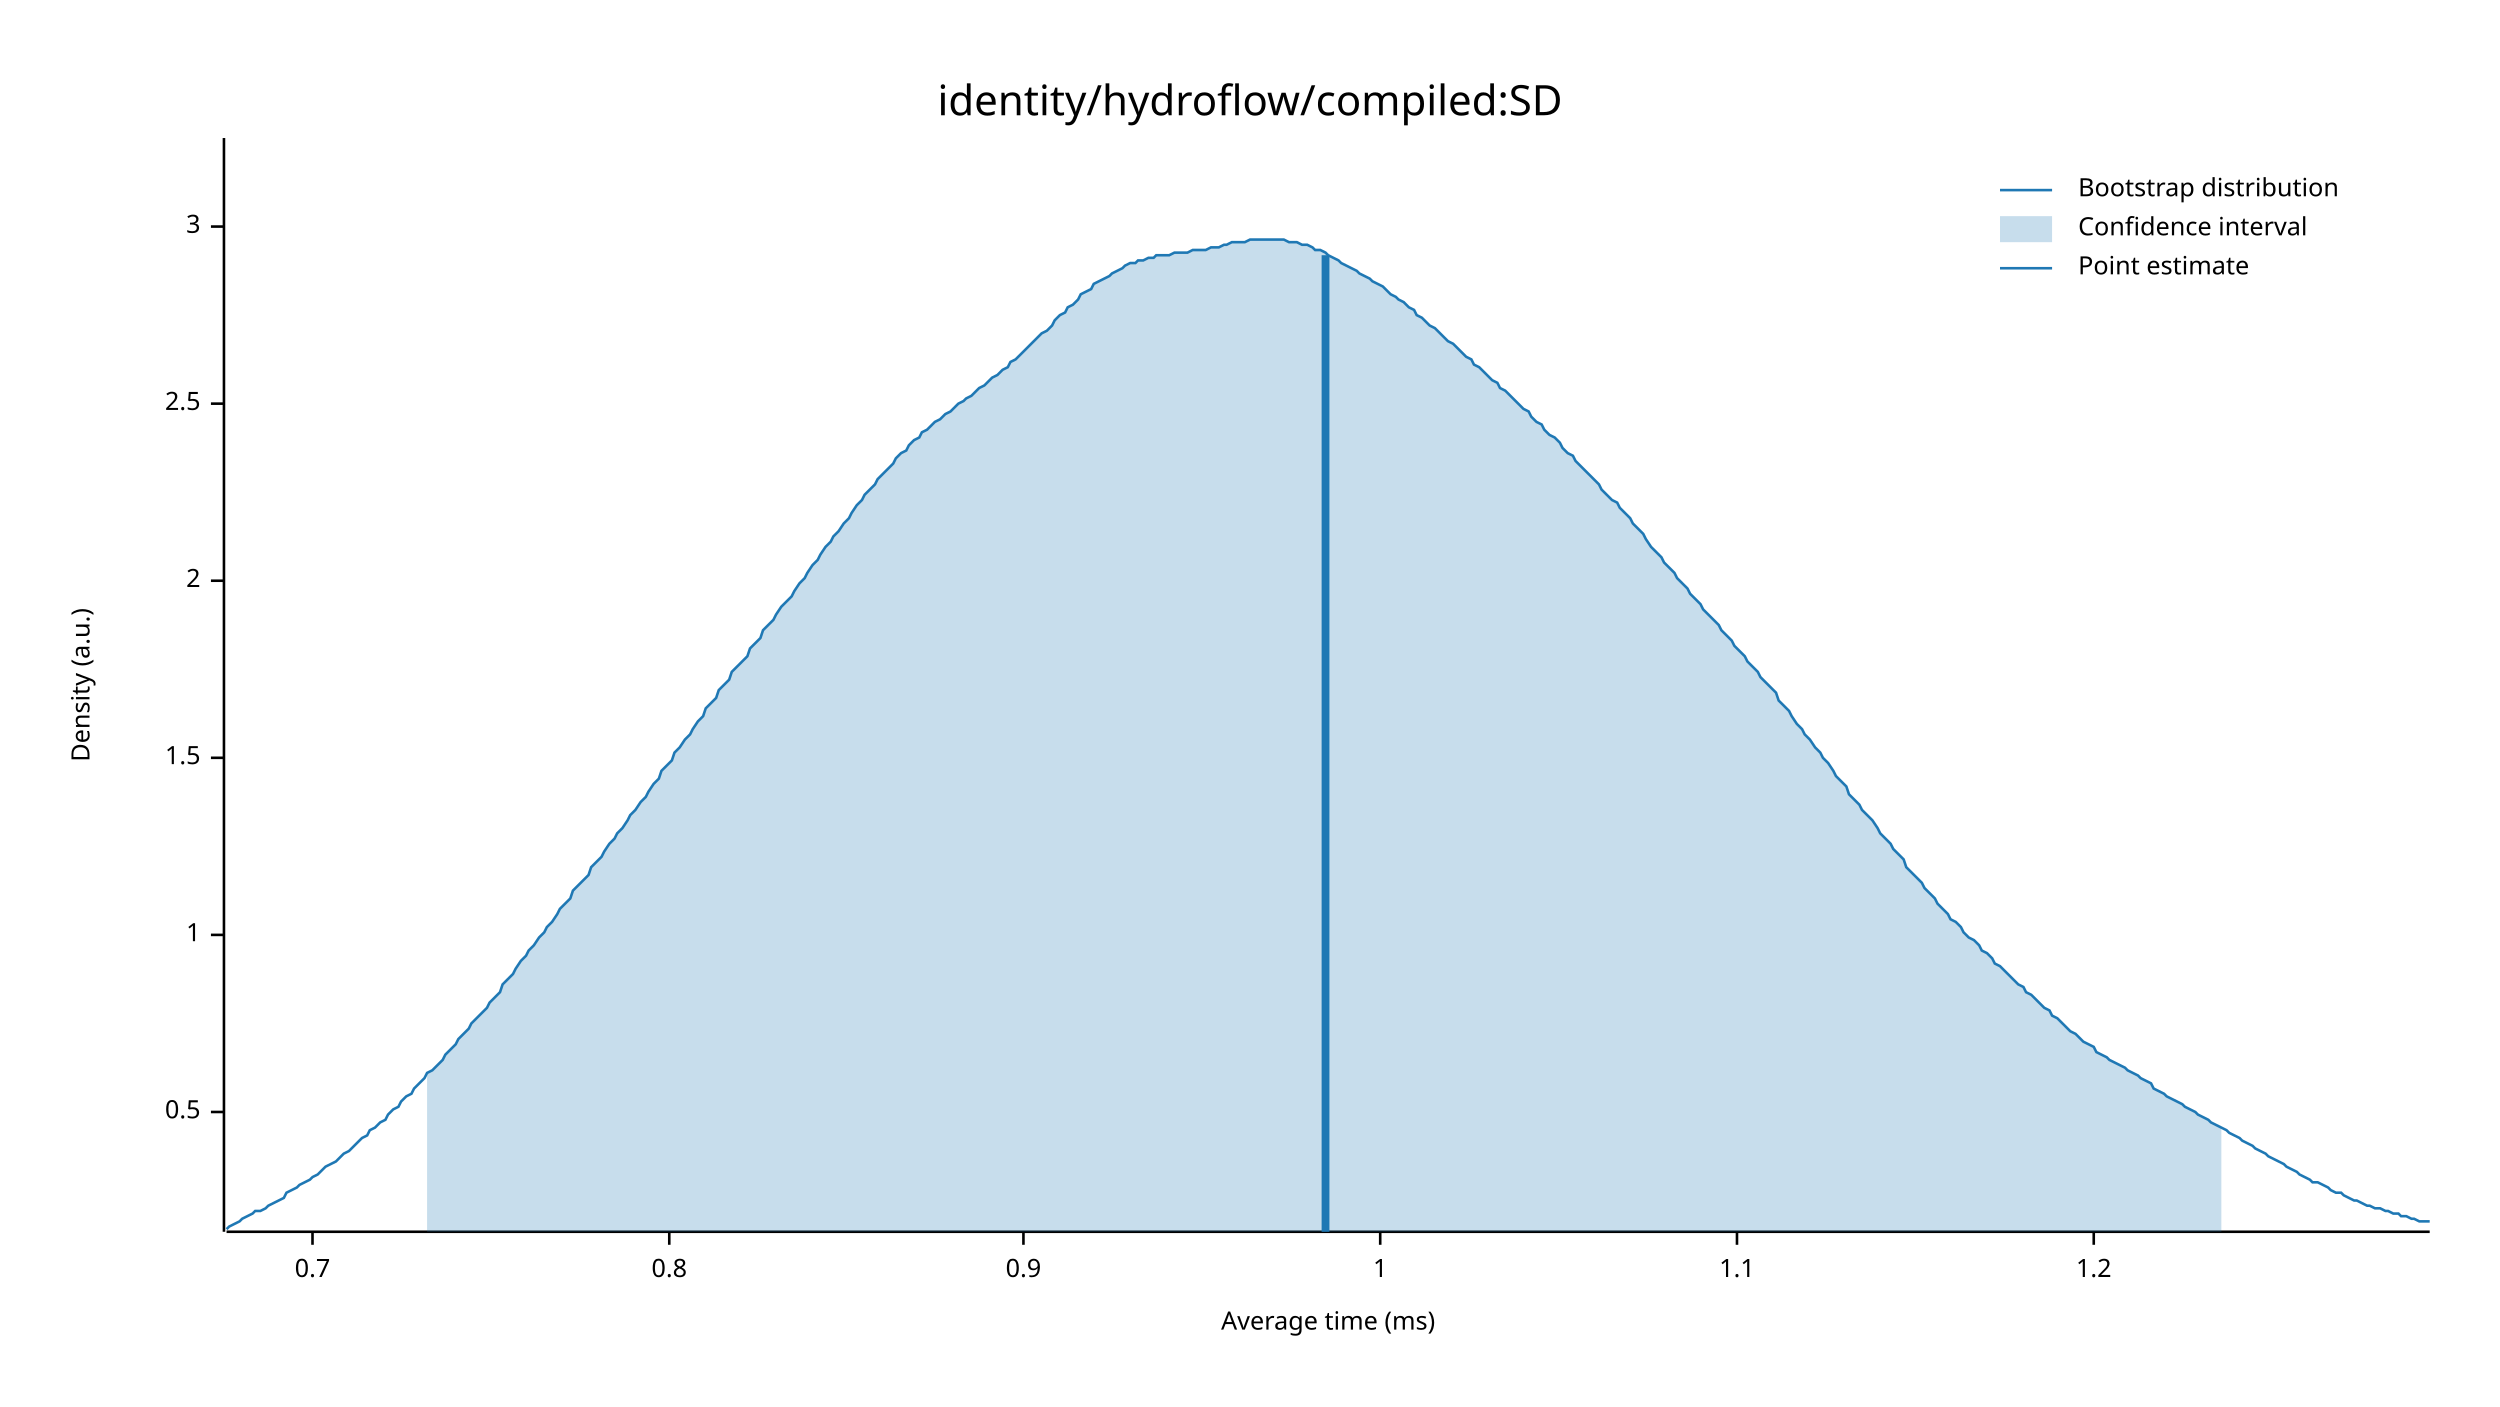
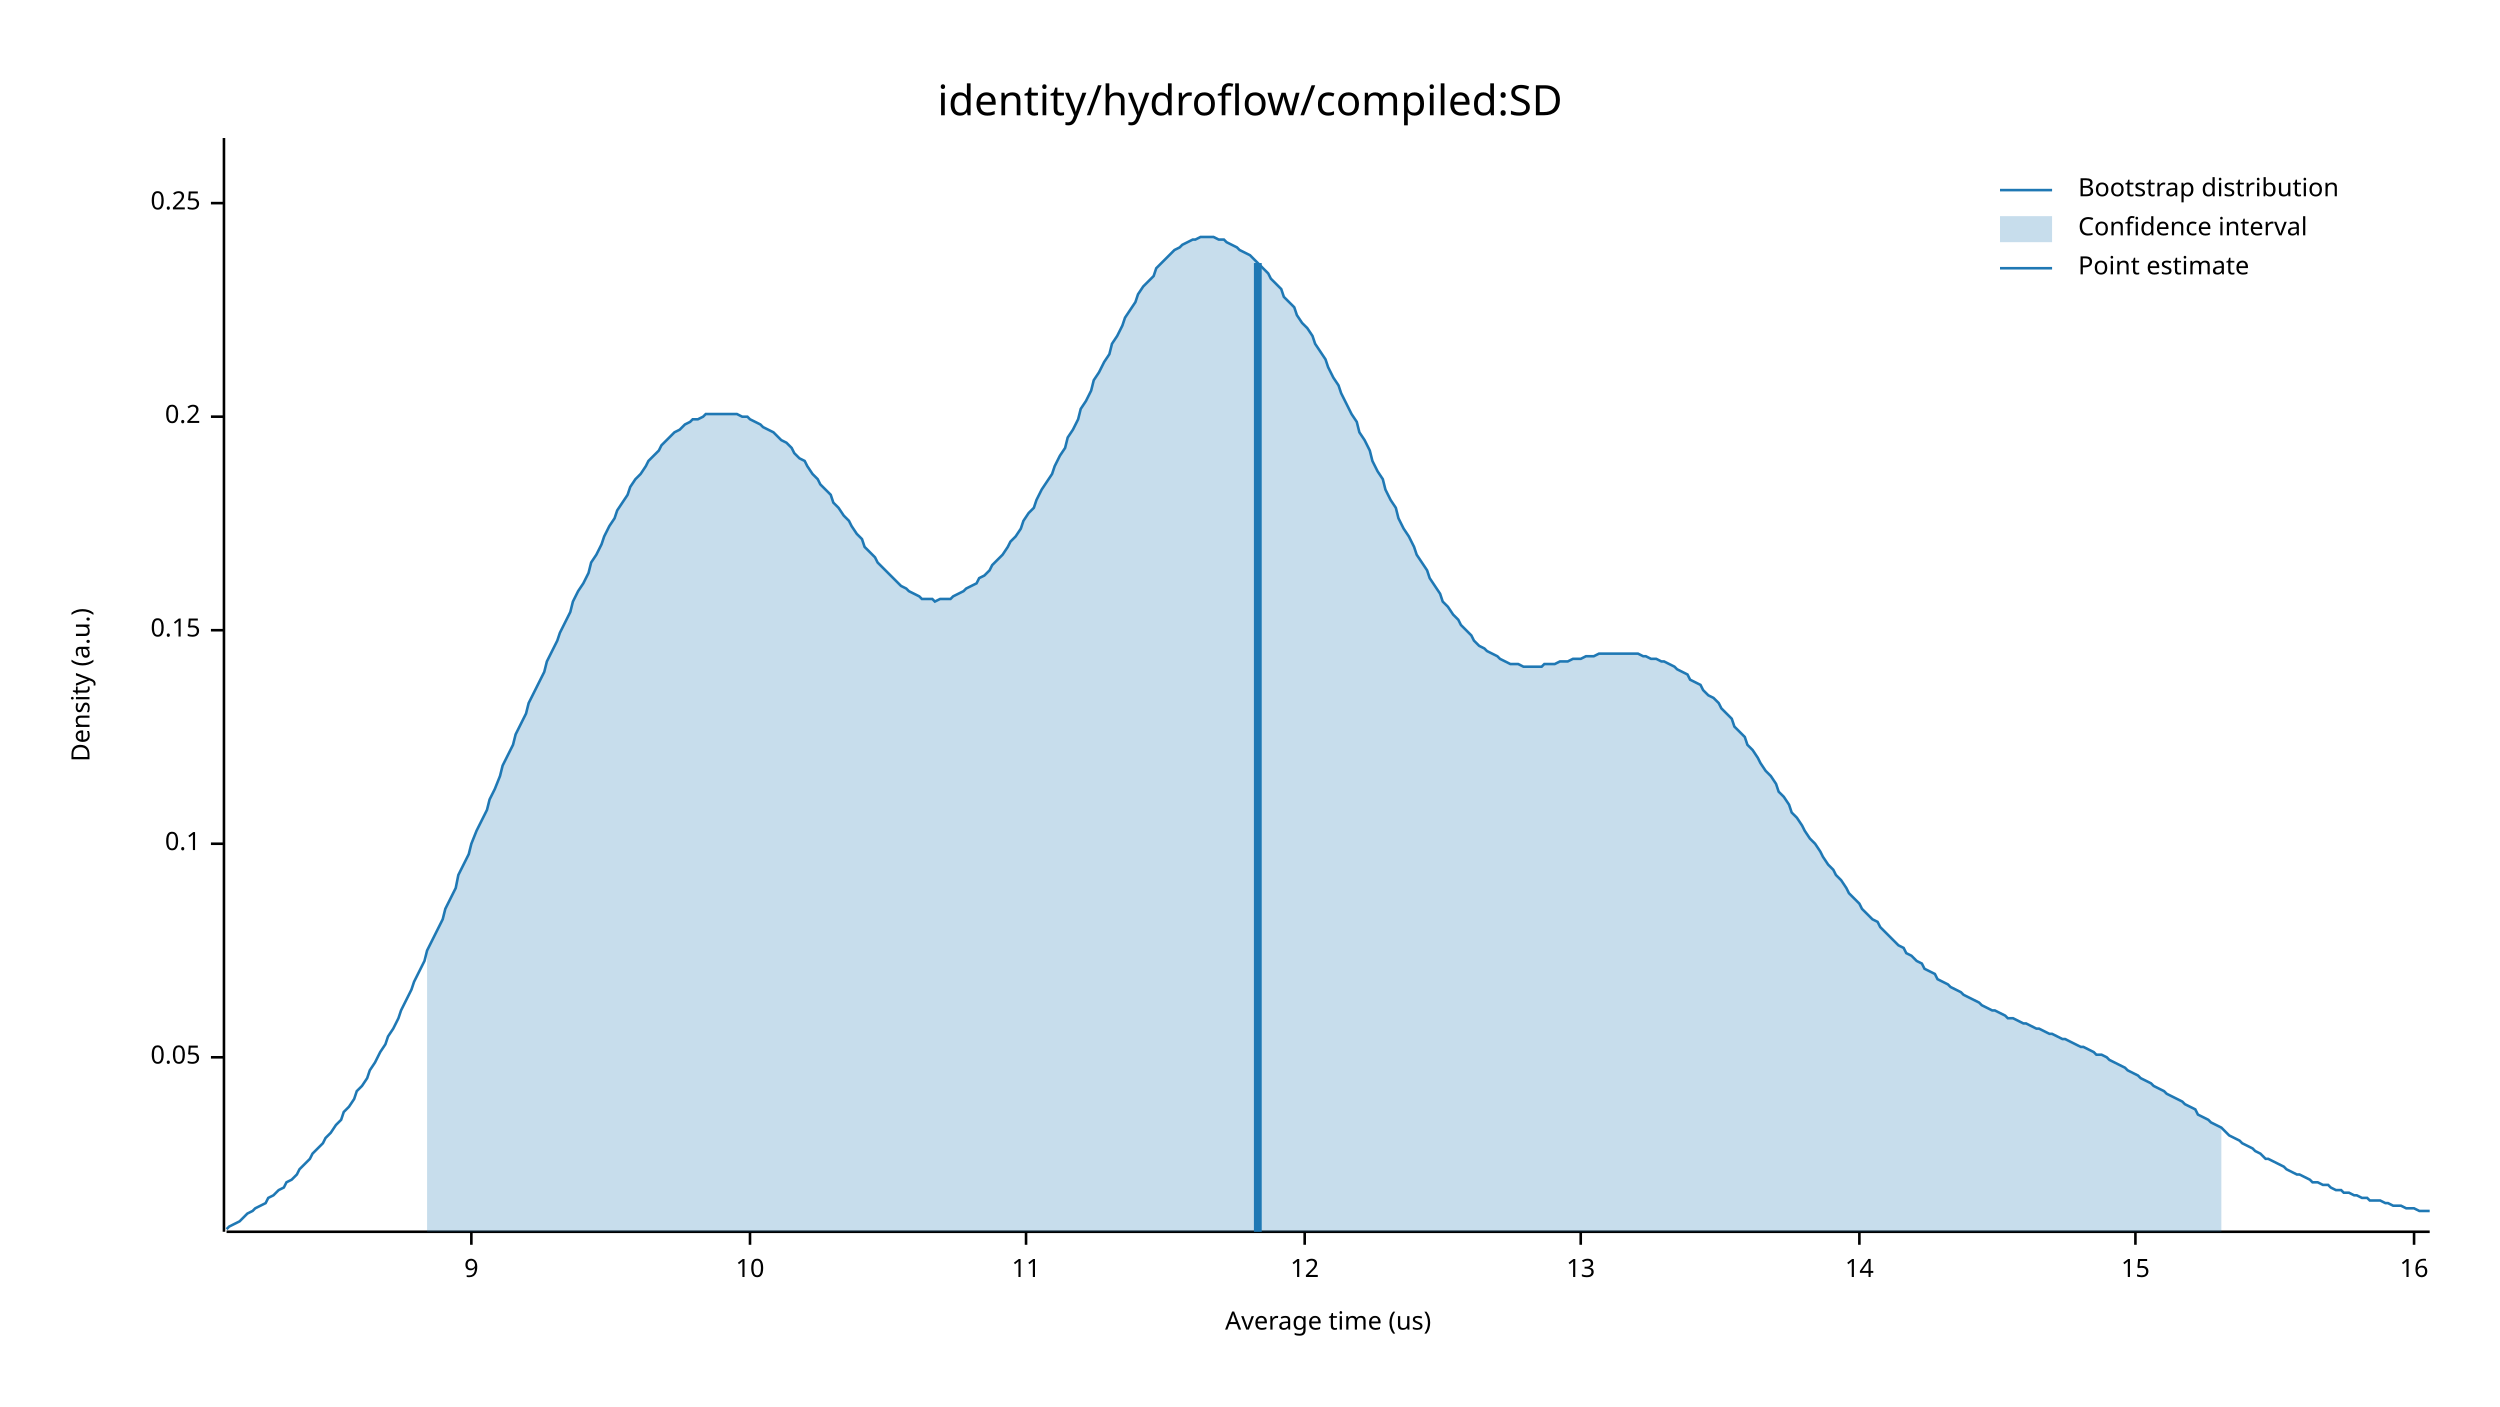
<svg xmlns="http://www.w3.org/2000/svg" width="960" height="540" viewBox="0 0 960 540">
  <text x="480" y="32" dy="0.76em" text-anchor="middle" font-family="sans-serif" font-size="16.129" opacity="1" fill="#000000">
identity/hydroflow/compiled:SD
</text>
  <text x="27" y="263" dy="0.76em" text-anchor="middle" font-family="sans-serif" font-size="9.677" opacity="1" fill="#000000" transform="rotate(270, 27, 263)">
Density (a.u.)
</text>
  <text x="510" y="513" dy="-0.5ex" text-anchor="middle" font-family="sans-serif" font-size="9.677" opacity="1" fill="#000000">
- Average time (ms)
+ Average time (us)
</text>
  <polyline fill="none" opacity="1" stroke="#000000" stroke-width="1" points="86,53 86,473 " />
-   <text x="77" y="427" dy="0.5ex" text-anchor="end" font-family="sans-serif" font-size="9.677" opacity="1" fill="#000000">
- 0.5
+   <text x="77" y="406" dy="0.5ex" text-anchor="end" font-family="sans-serif" font-size="9.677" opacity="1" fill="#000000">
+ 0.05
</text>
-   <polyline fill="none" opacity="1" stroke="#000000" stroke-width="1" points="81,427 86,427 " />
-   <text x="77" y="359" dy="0.5ex" text-anchor="end" font-family="sans-serif" font-size="9.677" opacity="1" fill="#000000">
- 1
+   <polyline fill="none" opacity="1" stroke="#000000" stroke-width="1" points="81,406 86,406 " />
+   <text x="77" y="324" dy="0.5ex" text-anchor="end" font-family="sans-serif" font-size="9.677" opacity="1" fill="#000000">
+ 0.1
</text>
-   <polyline fill="none" opacity="1" stroke="#000000" stroke-width="1" points="81,359 86,359 " />
-   <text x="77" y="291" dy="0.5ex" text-anchor="end" font-family="sans-serif" font-size="9.677" opacity="1" fill="#000000">
- 1.5
+   <polyline fill="none" opacity="1" stroke="#000000" stroke-width="1" points="81,324 86,324 " />
+   <text x="77" y="242" dy="0.5ex" text-anchor="end" font-family="sans-serif" font-size="9.677" opacity="1" fill="#000000">
+ 0.15
</text>
-   <polyline fill="none" opacity="1" stroke="#000000" stroke-width="1" points="81,291 86,291 " />
-   <text x="77" y="223" dy="0.5ex" text-anchor="end" font-family="sans-serif" font-size="9.677" opacity="1" fill="#000000">
- 2
+   <polyline fill="none" opacity="1" stroke="#000000" stroke-width="1" points="81,242 86,242 " />
+   <text x="77" y="160" dy="0.5ex" text-anchor="end" font-family="sans-serif" font-size="9.677" opacity="1" fill="#000000">
+ 0.2
</text>
-   <polyline fill="none" opacity="1" stroke="#000000" stroke-width="1" points="81,223 86,223 " />
-   <text x="77" y="155" dy="0.5ex" text-anchor="end" font-family="sans-serif" font-size="9.677" opacity="1" fill="#000000">
- 2.5
+   <polyline fill="none" opacity="1" stroke="#000000" stroke-width="1" points="81,160 86,160 " />
+   <text x="77" y="78" dy="0.5ex" text-anchor="end" font-family="sans-serif" font-size="9.677" opacity="1" fill="#000000">
+ 0.25
</text>
-   <polyline fill="none" opacity="1" stroke="#000000" stroke-width="1" points="81,155 86,155 " />
-   <text x="77" y="87" dy="0.5ex" text-anchor="end" font-family="sans-serif" font-size="9.677" opacity="1" fill="#000000">
- 3
+   <polyline fill="none" opacity="1" stroke="#000000" stroke-width="1" points="81,78 86,78 " />
+   <polyline fill="none" opacity="1" stroke="#000000" stroke-width="1" points="87,473 933,473 " />
+   <text x="181" y="483" dy="0.76em" text-anchor="middle" font-family="sans-serif" font-size="9.677" opacity="1" fill="#000000">
+ 9
</text>
-   <polyline fill="none" opacity="1" stroke="#000000" stroke-width="1" points="81,87 86,87 " />
-   <polyline fill="none" opacity="1" stroke="#000000" stroke-width="1" points="87,473 933,473 " />
-   <text x="120" y="483" dy="0.76em" text-anchor="middle" font-family="sans-serif" font-size="9.677" opacity="1" fill="#000000">
- 0.7
+   <polyline fill="none" opacity="1" stroke="#000000" stroke-width="1" points="181,473 181,478 " />
+   <text x="288" y="483" dy="0.76em" text-anchor="middle" font-family="sans-serif" font-size="9.677" opacity="1" fill="#000000">
+ 10
</text>
-   <polyline fill="none" opacity="1" stroke="#000000" stroke-width="1" points="120,473 120,478 " />
-   <text x="257" y="483" dy="0.76em" text-anchor="middle" font-family="sans-serif" font-size="9.677" opacity="1" fill="#000000">
- 0.8
+   <polyline fill="none" opacity="1" stroke="#000000" stroke-width="1" points="288,473 288,478 " />
+   <text x="394" y="483" dy="0.76em" text-anchor="middle" font-family="sans-serif" font-size="9.677" opacity="1" fill="#000000">
+ 11
</text>
-   <polyline fill="none" opacity="1" stroke="#000000" stroke-width="1" points="257,473 257,478 " />
-   <text x="393" y="483" dy="0.76em" text-anchor="middle" font-family="sans-serif" font-size="9.677" opacity="1" fill="#000000">
- 0.9
+   <polyline fill="none" opacity="1" stroke="#000000" stroke-width="1" points="394,473 394,478 " />
+   <text x="501" y="483" dy="0.76em" text-anchor="middle" font-family="sans-serif" font-size="9.677" opacity="1" fill="#000000">
+ 12
</text>
-   <polyline fill="none" opacity="1" stroke="#000000" stroke-width="1" points="393,473 393,478 " />
-   <text x="530" y="483" dy="0.76em" text-anchor="middle" font-family="sans-serif" font-size="9.677" opacity="1" fill="#000000">
- 1
+   <polyline fill="none" opacity="1" stroke="#000000" stroke-width="1" points="501,473 501,478 " />
+   <text x="607" y="483" dy="0.76em" text-anchor="middle" font-family="sans-serif" font-size="9.677" opacity="1" fill="#000000">
+ 13
</text>
-   <polyline fill="none" opacity="1" stroke="#000000" stroke-width="1" points="530,473 530,478 " />
-   <text x="667" y="483" dy="0.76em" text-anchor="middle" font-family="sans-serif" font-size="9.677" opacity="1" fill="#000000">
- 1.1
+   <polyline fill="none" opacity="1" stroke="#000000" stroke-width="1" points="607,473 607,478 " />
+   <text x="714" y="483" dy="0.76em" text-anchor="middle" font-family="sans-serif" font-size="9.677" opacity="1" fill="#000000">
+ 14
</text>
-   <polyline fill="none" opacity="1" stroke="#000000" stroke-width="1" points="667,473 667,478 " />
-   <text x="804" y="483" dy="0.76em" text-anchor="middle" font-family="sans-serif" font-size="9.677" opacity="1" fill="#000000">
- 1.2
+   <polyline fill="none" opacity="1" stroke="#000000" stroke-width="1" points="714,473 714,478 " />
+   <text x="820" y="483" dy="0.76em" text-anchor="middle" font-family="sans-serif" font-size="9.677" opacity="1" fill="#000000">
+ 15
</text>
-   <polyline fill="none" opacity="1" stroke="#000000" stroke-width="1" points="804,473 804,478 " />
-   <polyline fill="none" opacity="1" stroke="#1F78B4" stroke-width="1" points="87,472 88,471 90,470 92,469 93,468 95,467 97,466 98,465 100,465 102,464 103,463 105,462 107,461 109,460 110,458 112,457 114,456 115,455 117,454 119,453 120,452 122,451 124,449 125,448 127,447 129,446 131,444 132,443 134,442 136,440 137,439 139,437 141,436 142,434 144,433 146,431 148,430 149,428 151,426 153,425 154,423 156,421 158,420 159,418 161,416 163,414 164,412 166,411 168,409 170,407 171,405 173,403 175,401 176,399 178,397 180,395 181,393 183,391 185,389 187,387 188,385 190,383 192,381 193,378 195,376 197,374 198,372 200,369 202,367 203,365 205,363 207,360 209,358 210,356 212,354 214,351 215,349 217,347 219,345 220,342 222,340 224,338 226,336 227,333 229,331 231,329 232,327 234,324 236,322 237,320 239,318 241,315 242,313 244,311 246,308 248,306 249,304 251,301 253,299 254,296 256,294 258,292 259,289 261,287 263,284 265,282 266,280 268,277 270,275 271,272 273,270 275,268 276,265 278,263 280,261 281,258 283,256 285,254 287,252 288,249 290,247 292,245 293,242 295,240 297,238 298,236 300,233 302,231 304,229 305,227 307,224 309,222 310,220 312,217 314,215 315,213 317,210 319,208 320,206 322,204 324,201 326,199 327,197 329,194 331,192 332,190 334,188 336,186 337,184 339,182 341,180 343,178 344,176 346,174 348,173 349,171 351,169 353,168 354,166 356,165 358,163 359,162 361,161 363,159 365,158 366,157 368,155 370,154 371,153 373,152 375,150 376,149 378,148 380,146 381,145 383,144 385,142 387,141 388,139 390,138 392,136 393,135 395,133 397,131 398,130 400,128 402,127 404,125 405,123 407,121 409,120 410,118 412,117 414,115 415,113 417,112 419,111 420,109 422,108 424,107 426,106 427,105 429,104 431,103 432,102 434,101 436,101 437,100 439,100 441,99 443,99 444,98 446,98 448,98 449,98 451,97 453,97 454,97 456,97 458,96 459,96 461,96 463,96 465,95 466,95 468,95 470,94 471,94 473,93 475,93 476,93 478,93 480,92 482,92 483,92 485,92 487,92 488,92 490,92 492,92 493,92 495,93 497,93 498,93 500,94 502,94 504,95 505,96 507,96 509,97 510,98 512,99 514,100 515,101 517,102 519,103 521,104 522,105 524,106 526,107 527,108 529,109 531,110 532,111 534,113 536,114 537,115 539,116 541,118 543,119 544,121 546,122 548,124 549,125 551,126 553,128 554,129 556,131 558,132 560,134 561,135 563,137 565,138 566,140 568,141 570,143 571,144 573,146 575,147 576,149 578,150 580,152 582,154 583,155 585,157 587,158 588,160 590,162 592,163 593,165 595,167 597,168 599,170 600,172 602,174 604,175 605,177 607,179 609,181 610,182 612,184 614,186 615,188 617,190 619,192 621,193 622,195 624,197 626,199 627,201 629,203 631,205 632,207 634,210 636,212 638,214 639,216 641,218 643,220 644,222 646,224 648,226 649,228 651,230 653,232 654,234 656,236 658,238 660,240 661,242 663,244 665,246 666,248 668,250 670,252 671,254 673,256 675,258 676,260 678,262 680,264 682,266 683,269 685,271 687,273 688,275 690,278 692,280 693,282 695,284 697,287 699,289 700,291 702,293 704,296 705,298 707,300 709,302 710,305 712,307 714,309 715,311 717,313 719,315 721,318 722,320 724,322 726,324 727,326 729,328 731,330 732,333 734,335 736,337 738,339 739,341 741,343 743,345 744,347 746,349 748,351 749,353 751,354 753,356 754,358 756,360 758,361 760,363 761,365 763,366 765,368 766,370 768,371 770,373 771,374 773,376 775,378 777,379 778,381 780,382 782,384 783,385 785,387 787,388 788,390 790,391 792,393 793,394 795,396 797,397 799,399 800,400 802,401 804,402 805,404 807,405 809,406 810,407 812,408 814,409 816,410 817,411 819,412 821,413 822,414 824,415 826,416 827,418 829,419 831,420 832,421 834,422 836,423 838,424 839,425 841,426 843,427 844,428 846,429 848,430 849,431 851,432 853,433 855,434 856,435 858,436 860,437 861,438 863,439 865,440 866,441 868,442 870,443 871,444 873,445 875,446 877,447 878,448 880,449 882,450 883,451 885,452 887,453 888,454 890,454 892,455 894,456 895,457 897,458 899,458 900,459 902,460 904,461 905,461 907,462 909,463 910,463 912,464 914,464 916,465 917,465 919,466 921,466 922,467 924,467 926,468 927,468 929,469 931,469 933,469 " />
-   <polygon opacity="0.25" fill="#1F78B4" points="164,412 166,411 168,409 170,407 171,405 173,403 175,401 176,399 178,397 180,395 181,393 183,391 185,389 187,387 188,385 190,383 192,381 193,378 195,376 197,374 198,372 200,369 202,367 203,365 205,363 207,360 209,358 210,356 212,354 214,351 215,349 217,347 219,345 220,342 222,340 224,338 226,336 227,333 229,331 231,329 232,327 234,324 236,322 237,320 239,318 241,315 242,313 244,311 246,308 248,306 249,304 251,301 253,299 254,296 256,294 258,292 259,289 261,287 263,284 265,282 266,280 268,277 270,275 271,272 273,270 275,268 276,265 278,263 280,261 281,258 283,256 285,254 287,252 288,249 290,247 292,245 293,242 295,240 297,238 298,236 300,233 302,231 304,229 305,227 307,224 309,222 310,220 312,217 314,215 315,213 317,210 319,208 320,206 322,204 324,201 326,199 327,197 329,194 331,192 332,190 334,188 336,186 337,184 339,182 341,180 343,178 344,176 346,174 348,173 349,171 351,169 353,168 354,166 356,165 358,163 359,162 361,161 363,159 365,158 366,157 368,155 370,154 371,153 373,152 375,150 376,149 378,148 380,146 381,145 383,144 385,142 387,141 388,139 390,138 392,136 393,135 395,133 397,131 398,130 400,128 402,127 404,125 405,123 407,121 409,120 410,118 412,117 414,115 415,113 417,112 419,111 420,109 422,108 424,107 426,106 427,105 429,104 431,103 432,102 434,101 436,101 437,100 439,100 441,99 443,99 444,98 446,98 448,98 449,98 451,97 453,97 454,97 456,97 458,96 459,96 461,96 463,96 465,95 466,95 468,95 470,94 471,94 473,93 475,93 476,93 478,93 480,92 482,92 483,92 485,92 487,92 488,92 490,92 492,92 493,92 495,93 497,93 498,93 500,94 502,94 504,95 505,96 507,96 509,97 510,98 512,99 514,100 515,101 517,102 519,103 521,104 522,105 524,106 526,107 527,108 529,109 531,110 532,111 534,113 536,114 537,115 539,116 541,118 543,119 544,121 546,122 548,124 549,125 551,126 553,128 554,129 556,131 558,132 560,134 561,135 563,137 565,138 566,140 568,141 570,143 571,144 573,146 575,147 576,149 578,150 580,152 582,154 583,155 585,157 587,158 588,160 590,162 592,163 593,165 595,167 597,168 599,170 600,172 602,174 604,175 605,177 607,179 609,181 610,182 612,184 614,186 615,188 617,190 619,192 621,193 622,195 624,197 626,199 627,201 629,203 631,205 632,207 634,210 636,212 638,214 639,216 641,218 643,220 644,222 646,224 648,226 649,228 651,230 653,232 654,234 656,236 658,238 660,240 661,242 663,244 665,246 666,248 668,250 670,252 671,254 673,256 675,258 676,260 678,262 680,264 682,266 683,269 685,271 687,273 688,275 690,278 692,280 693,282 695,284 697,287 699,289 700,291 702,293 704,296 705,298 707,300 709,302 710,305 712,307 714,309 715,311 717,313 719,315 721,318 722,320 724,322 726,324 727,326 729,328 731,330 732,333 734,335 736,337 738,339 739,341 741,343 743,345 744,347 746,349 748,351 749,353 751,354 753,356 754,358 756,360 758,361 760,363 761,365 763,366 765,368 766,370 768,371 770,373 771,374 773,376 775,378 777,379 778,381 780,382 782,384 783,385 785,387 787,388 788,390 790,391 792,393 793,394 795,396 797,397 799,399 800,400 802,401 804,402 805,404 807,405 809,406 810,407 812,408 814,409 816,410 817,411 819,412 821,413 822,414 824,415 826,416 827,418 829,419 831,420 832,421 834,422 836,423 838,424 839,425 841,426 843,427 844,428 846,429 848,430 849,431 851,432 853,433 853,473 164,473 " />
-   <polyline fill="none" opacity="1" stroke="#1F78B4" stroke-width="3" points="509,473 509,98 " />
+   <polyline fill="none" opacity="1" stroke="#000000" stroke-width="1" points="820,473 820,478 " />
+   <text x="927" y="483" dy="0.76em" text-anchor="middle" font-family="sans-serif" font-size="9.677" opacity="1" fill="#000000">
+ 16
+ </text>
+   <polyline fill="none" opacity="1" stroke="#000000" stroke-width="1" points="927,473 927,478 " />
+   <polyline fill="none" opacity="1" stroke="#1F78B4" stroke-width="1" points="87,472 88,471 90,470 92,469 93,468 95,466 97,465 98,464 100,463 102,462 103,460 105,459 107,457 109,456 110,454 112,453 114,451 115,449 117,447 119,445 120,443 122,441 124,439 125,437 127,435 129,432 131,430 132,427 134,425 136,422 137,419 139,417 141,414 142,411 144,408 146,404 148,401 149,398 151,395 153,391 154,388 156,384 158,380 159,377 161,373 163,369 164,365 166,361 168,357 170,353 171,349 173,345 175,341 176,336 178,332 180,328 181,324 183,319 185,315 187,311 188,307 190,303 192,298 193,294 195,290 197,286 198,282 200,278 202,274 203,270 205,266 207,262 209,258 210,254 212,250 214,246 215,243 217,239 219,235 220,231 222,227 224,224 226,220 227,216 229,213 231,209 232,206 234,202 236,199 237,196 239,193 241,190 242,187 244,184 246,182 248,179 249,177 251,175 253,173 254,171 256,169 258,167 259,166 261,165 263,163 265,162 266,161 268,161 270,160 271,159 273,159 275,159 276,159 278,159 280,159 281,159 283,159 285,160 287,160 288,161 290,162 292,163 293,164 295,165 297,166 298,167 300,169 302,170 304,172 305,174 307,176 309,177 310,179 312,182 314,184 315,186 317,188 319,190 320,193 322,195 324,198 326,200 327,202 329,205 331,207 332,210 334,212 336,214 337,216 339,218 341,220 343,222 344,223 346,225 348,226 349,227 351,228 353,229 354,230 356,230 358,230 359,231 361,230 363,230 365,230 366,229 368,228 370,227 371,226 373,225 375,224 376,222 378,221 380,219 381,217 383,215 385,213 387,210 388,208 390,206 392,203 393,200 395,197 397,195 398,192 400,188 402,185 404,182 405,179 407,175 409,172 410,168 412,165 414,161 415,157 417,154 419,150 420,146 422,143 424,139 426,136 427,132 429,129 431,125 432,122 434,119 436,116 437,113 439,110 441,108 443,106 444,103 446,101 448,99 449,98 451,96 453,95 454,94 456,93 458,92 459,92 461,91 463,91 465,91 466,91 468,92 470,92 471,93 473,94 475,95 476,96 478,97 480,98 482,100 483,101 485,103 487,105 488,107 490,109 492,111 493,114 495,116 497,118 498,121 500,124 502,126 504,129 505,132 507,135 509,138 510,141 512,145 514,148 515,151 517,155 519,159 521,162 522,166 524,169 526,173 527,177 529,181 531,184 532,188 534,192 536,195 537,199 539,203 541,206 543,210 544,213 546,216 548,219 549,222 551,225 553,228 554,231 556,233 558,236 560,238 561,240 563,242 565,244 566,246 568,248 570,249 571,250 573,251 575,252 576,253 578,254 580,255 582,255 583,255 585,256 587,256 588,256 590,256 592,256 593,255 595,255 597,255 599,254 600,254 602,254 604,253 605,253 607,253 609,252 610,252 612,252 614,251 615,251 617,251 619,251 621,251 622,251 624,251 626,251 627,251 629,251 631,252 632,252 634,253 636,253 638,254 639,254 641,255 643,256 644,257 646,258 648,259 649,261 651,262 653,263 654,265 656,267 658,268 660,270 661,272 663,274 665,276 666,279 668,281 670,283 671,286 673,288 675,291 676,293 678,296 680,298 682,301 683,304 685,306 687,309 688,312 690,314 692,317 693,319 695,322 697,324 699,327 700,329 702,332 704,334 705,336 707,338 709,341 710,343 712,345 714,347 715,349 717,351 719,353 721,354 722,356 724,358 726,360 727,361 729,363 731,364 732,366 734,367 736,369 738,370 739,372 741,373 743,374 744,376 746,377 748,378 749,379 751,380 753,381 754,382 756,383 758,384 760,385 761,386 763,387 765,388 766,388 768,389 770,390 771,391 773,391 775,392 777,393 778,393 780,394 782,395 783,395 785,396 787,397 788,397 790,398 792,399 793,399 795,400 797,401 799,402 800,402 802,403 804,404 805,405 807,405 809,406 810,407 812,408 814,409 816,410 817,411 819,412 821,413 822,414 824,415 826,416 827,417 829,418 831,419 832,420 834,421 836,422 838,423 839,424 841,425 843,426 844,428 846,429 848,430 849,431 851,432 853,433 855,435 856,436 858,437 860,438 861,439 863,440 865,441 866,442 868,443 870,445 871,445 873,446 875,447 877,448 878,449 880,450 882,451 883,451 885,452 887,453 888,454 890,454 892,455 894,455 895,456 897,457 899,457 900,458 902,458 904,459 905,459 907,460 909,460 910,461 912,461 914,461 916,462 917,462 919,463 921,463 922,463 924,464 926,464 927,464 929,465 931,465 933,465 " />
+   <polygon opacity="0.25" fill="#1F78B4" points="164,365 166,361 168,357 170,353 171,349 173,345 175,341 176,336 178,332 180,328 181,324 183,319 185,315 187,311 188,307 190,303 192,298 193,294 195,290 197,286 198,282 200,278 202,274 203,270 205,266 207,262 209,258 210,254 212,250 214,246 215,243 217,239 219,235 220,231 222,227 224,224 226,220 227,216 229,213 231,209 232,206 234,202 236,199 237,196 239,193 241,190 242,187 244,184 246,182 248,179 249,177 251,175 253,173 254,171 256,169 258,167 259,166 261,165 263,163 265,162 266,161 268,161 270,160 271,159 273,159 275,159 276,159 278,159 280,159 281,159 283,159 285,160 287,160 288,161 290,162 292,163 293,164 295,165 297,166 298,167 300,169 302,170 304,172 305,174 307,176 309,177 310,179 312,182 314,184 315,186 317,188 319,190 320,193 322,195 324,198 326,200 327,202 329,205 331,207 332,210 334,212 336,214 337,216 339,218 341,220 343,222 344,223 346,225 348,226 349,227 351,228 353,229 354,230 356,230 358,230 359,231 361,230 363,230 365,230 366,229 368,228 370,227 371,226 373,225 375,224 376,222 378,221 380,219 381,217 383,215 385,213 387,210 388,208 390,206 392,203 393,200 395,197 397,195 398,192 400,188 402,185 404,182 405,179 407,175 409,172 410,168 412,165 414,161 415,157 417,154 419,150 420,146 422,143 424,139 426,136 427,132 429,129 431,125 432,122 434,119 436,116 437,113 439,110 441,108 443,106 444,103 446,101 448,99 449,98 451,96 453,95 454,94 456,93 458,92 459,92 461,91 463,91 465,91 466,91 468,92 470,92 471,93 473,94 475,95 476,96 478,97 480,98 482,100 483,101 485,103 487,105 488,107 490,109 492,111 493,114 495,116 497,118 498,121 500,124 502,126 504,129 505,132 507,135 509,138 510,141 512,145 514,148 515,151 517,155 519,159 521,162 522,166 524,169 526,173 527,177 529,181 531,184 532,188 534,192 536,195 537,199 539,203 541,206 543,210 544,213 546,216 548,219 549,222 551,225 553,228 554,231 556,233 558,236 560,238 561,240 563,242 565,244 566,246 568,248 570,249 571,250 573,251 575,252 576,253 578,254 580,255 582,255 583,255 585,256 587,256 588,256 590,256 592,256 593,255 595,255 597,255 599,254 600,254 602,254 604,253 605,253 607,253 609,252 610,252 612,252 614,251 615,251 617,251 619,251 621,251 622,251 624,251 626,251 627,251 629,251 631,252 632,252 634,253 636,253 638,254 639,254 641,255 643,256 644,257 646,258 648,259 649,261 651,262 653,263 654,265 656,267 658,268 660,270 661,272 663,274 665,276 666,279 668,281 670,283 671,286 673,288 675,291 676,293 678,296 680,298 682,301 683,304 685,306 687,309 688,312 690,314 692,317 693,319 695,322 697,324 699,327 700,329 702,332 704,334 705,336 707,338 709,341 710,343 712,345 714,347 715,349 717,351 719,353 721,354 722,356 724,358 726,360 727,361 729,363 731,364 732,366 734,367 736,369 738,370 739,372 741,373 743,374 744,376 746,377 748,378 749,379 751,380 753,381 754,382 756,383 758,384 760,385 761,386 763,387 765,388 766,388 768,389 770,390 771,391 773,391 775,392 777,393 778,393 780,394 782,395 783,395 785,396 787,397 788,397 790,398 792,399 793,399 795,400 797,401 799,402 800,402 802,403 804,404 805,405 807,405 809,406 810,407 812,408 814,409 816,410 817,411 819,412 821,413 822,414 824,415 826,416 827,417 829,418 831,419 832,420 834,421 836,422 838,423 839,424 841,425 843,426 844,428 846,429 848,430 849,431 851,432 853,433 853,473 164,473 " />
+   <polyline fill="none" opacity="1" stroke="#1F78B4" stroke-width="3" points="483,473 483,101 " />
  <text x="798" y="68" dy="0.76em" text-anchor="start" font-family="sans-serif" font-size="9.677" opacity="1" fill="#000000">
Bootstrap distribution
</text>
  <text x="798" y="83" dy="0.76em" text-anchor="start" font-family="sans-serif" font-size="9.677" opacity="1" fill="#000000">
Confidence interval
</text>
  <text x="798" y="98" dy="0.76em" text-anchor="start" font-family="sans-serif" font-size="9.677" opacity="1" fill="#000000">
Point estimate
</text>
  <polyline fill="none" opacity="1" stroke="#1F78B4" stroke-width="1" points="768,73 788,73 " />
  <rect x="768" y="83" width="20" height="10" opacity="0.25" fill="#1F78B4" stroke="none" />
  <polyline fill="none" opacity="1" stroke="#1F78B4" stroke-width="1" points="768,103 788,103 " />
</svg>
